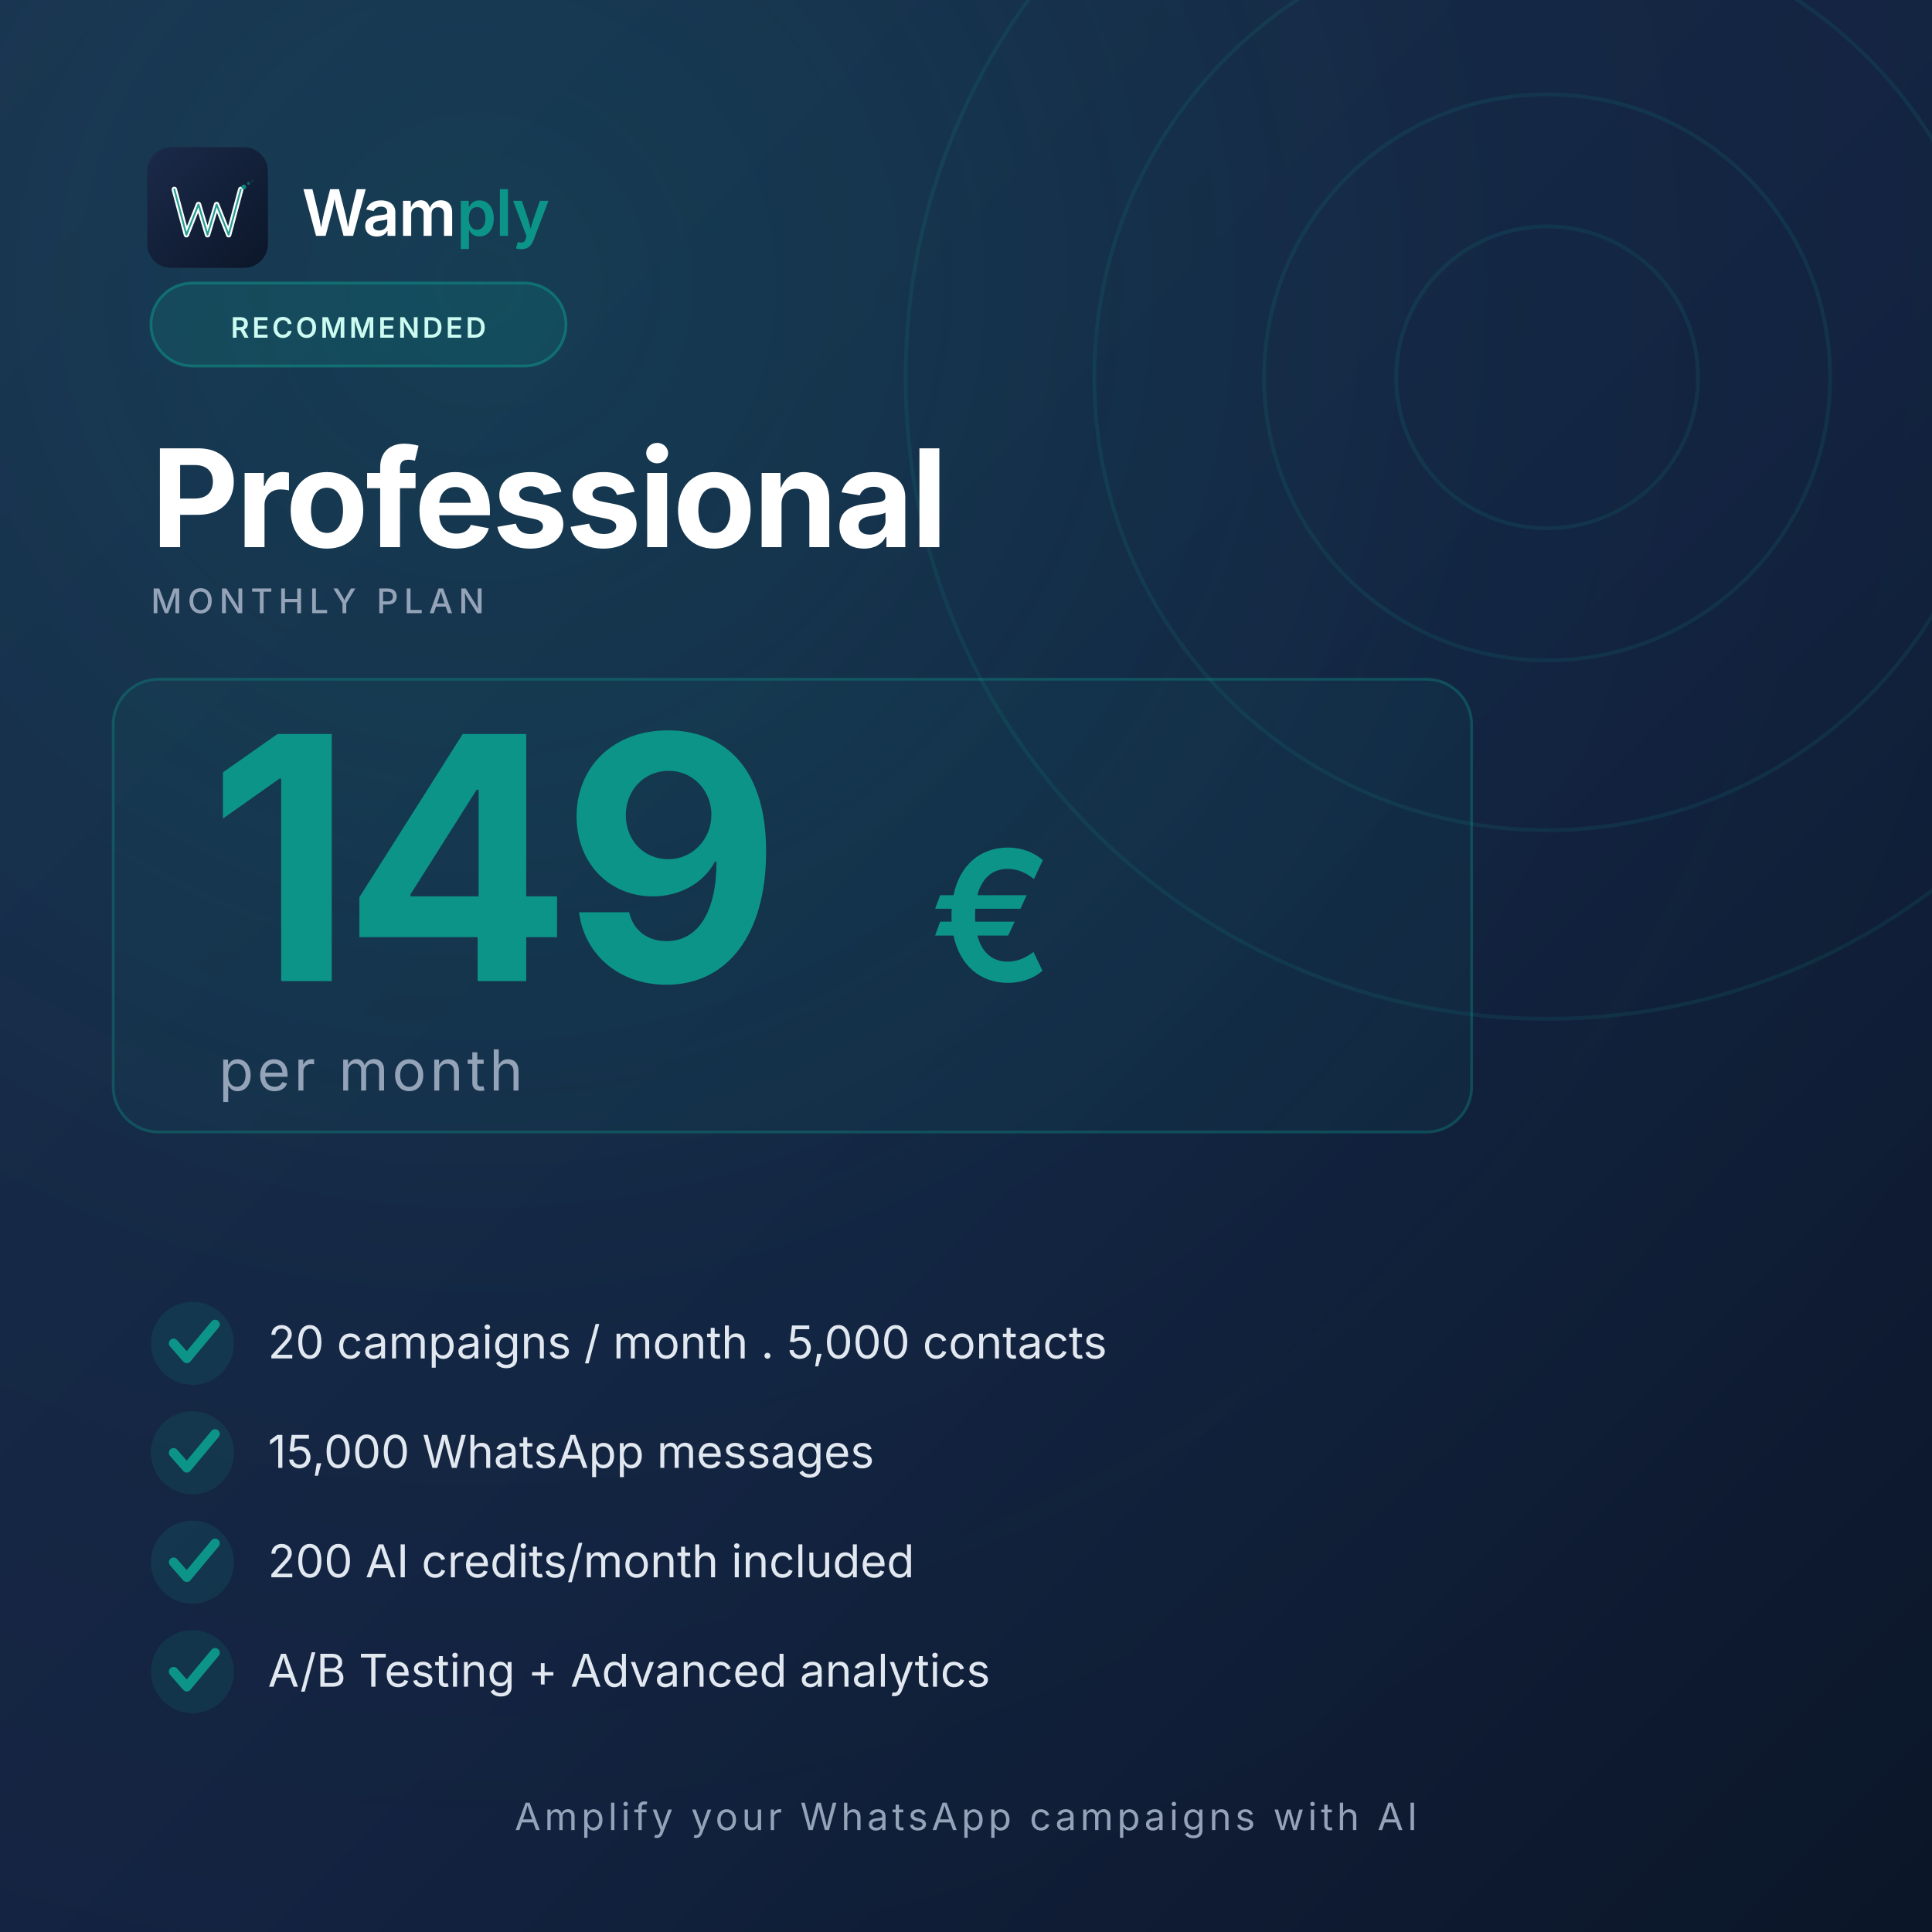
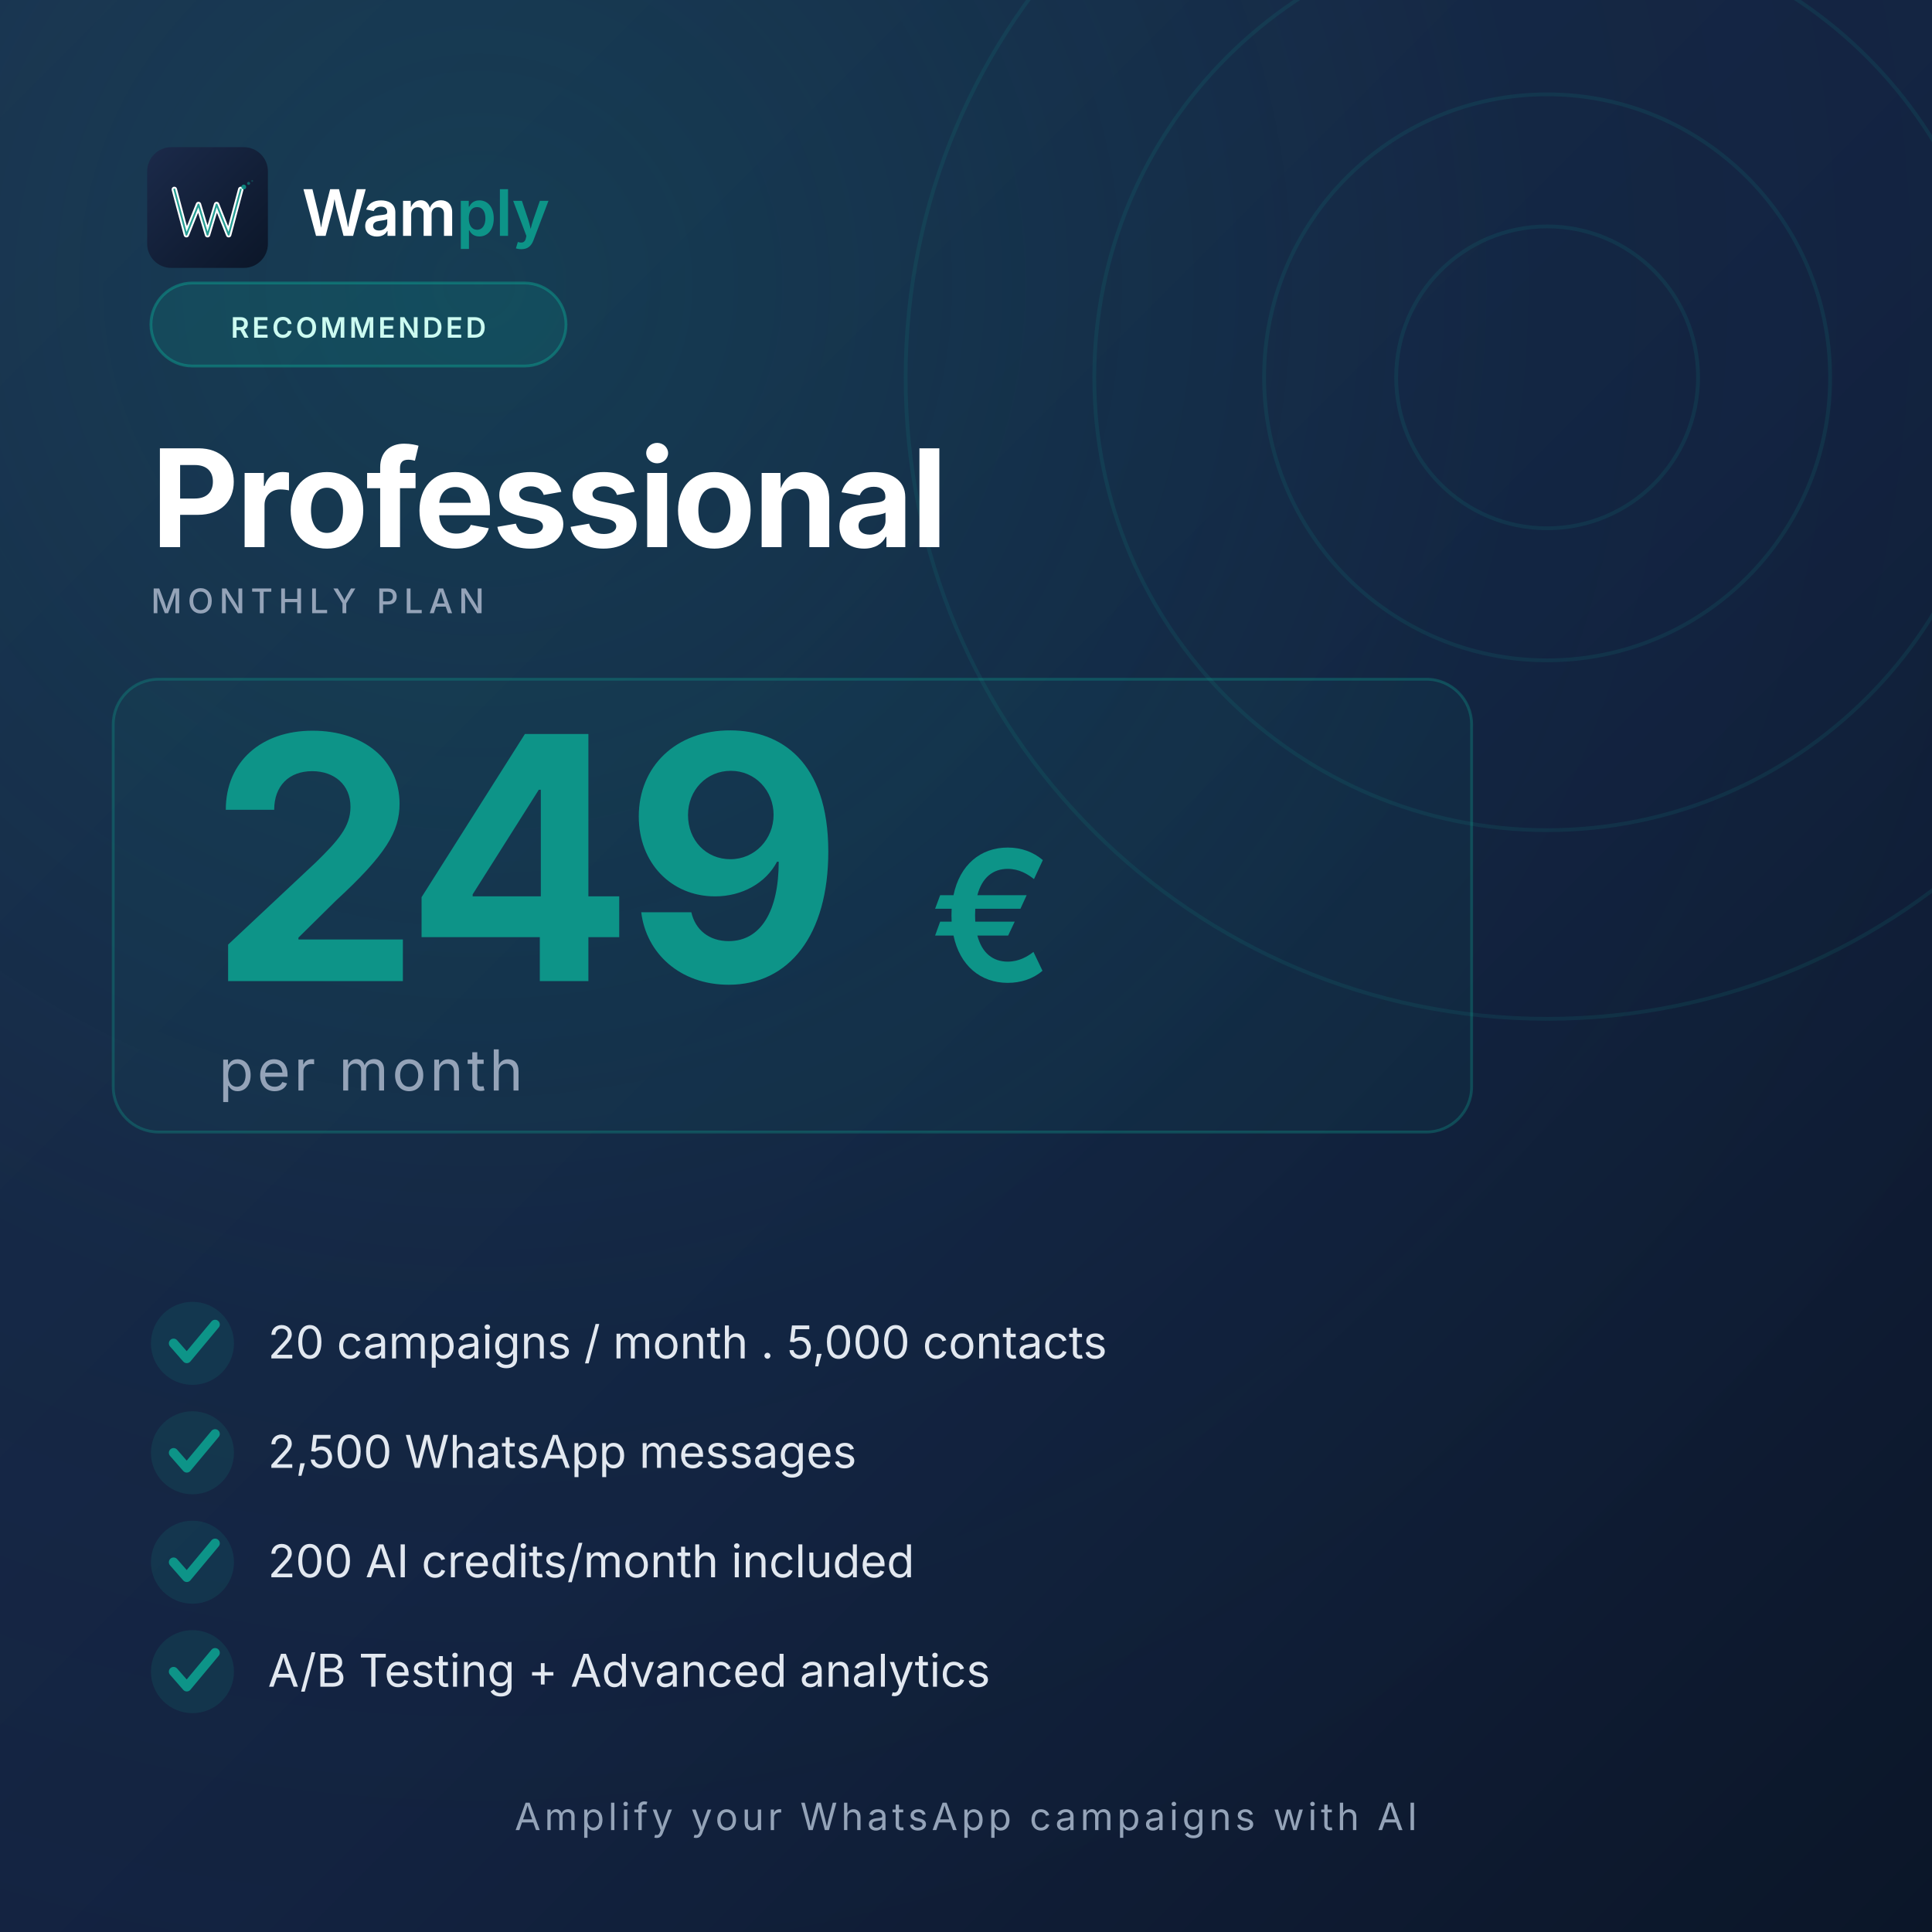
<svg xmlns="http://www.w3.org/2000/svg" viewBox="0 0 1024 1024" width="1024" height="1024">
  <defs>
    <linearGradient id="bg" x1="0" y1="0" x2="1" y2="1">
      <stop offset="0%" stop-color="#1B2A4A" />
      <stop offset="55%" stop-color="#132240" />
      <stop offset="100%" stop-color="#0B1628" />
    </linearGradient>
    <linearGradient id="logoBg" x1="0" y1="0" x2="1" y2="1">
      <stop offset="0%" stop-color="#1B2A4A" />
      <stop offset="100%" stop-color="#0B1628" />
    </linearGradient>
    <radialGradient id="glow" cx="0.25" cy="0.15" r="0.9">
      <stop offset="0%" stop-color="#0D9488" stop-opacity="0.20" />
      <stop offset="60%" stop-color="#0D9488" stop-opacity="0.03" />
      <stop offset="100%" stop-color="#0D9488" stop-opacity="0" />
    </radialGradient>
  </defs>
  <rect width="1024" height="1024" fill="url(#bg)" />
  <rect width="1024" height="1024" fill="url(#glow)" />
  <g opacity="0.14" transform="translate(820,200)">
    <circle r="340" fill="none" stroke="#0D9488" stroke-width="2" />
    <circle r="240" fill="none" stroke="#0D9488" stroke-width="2" />
    <circle r="150" fill="none" stroke="#0D9488" stroke-width="2" />
    <circle r="80" fill="none" stroke="#0D9488" stroke-width="2" />
  </g>
  <g transform="translate(78,78) scale(0.16)">
    <rect width="400" height="400" rx="80" fill="url(#logoBg)" />
    <path d="M90 140 L130 290 L170 190 L200 290 L230 190 L270 290 L310 140" fill="none" stroke="#fff" stroke-width="18" stroke-linecap="round" stroke-linejoin="round" />
    <path d="M90 140 L130 290 L170 190 L200 290 L230 190 L270 290 L310 140" fill="none" stroke="#0D9488" stroke-width="6" stroke-linecap="round" stroke-linejoin="round" opacity="0.9" />
    <circle cx="320" cy="132" r="8" fill="#0D9488" opacity="0.9" />
    <circle cx="336" cy="120" r="5" fill="#0D9488" opacity="0.6" />
    <circle cx="348" cy="112" r="3" fill="#0D9488" opacity="0.35" />
  </g>
  <text x="160" y="125" font-family="Inter, system-ui, sans-serif" font-size="34" font-weight="600" fill="#FFFFFF" letter-spacing="-0.5">
    Wam<tspan fill="#0D9488">ply</tspan>
  </text>
  <g transform="translate(80,150)">
    <rect x="0" y="0" width="220" height="44" rx="22" fill="#0D9488" opacity="0.18" />
    <rect x="0" y="0" width="220" height="44" rx="22" fill="none" stroke="#0D9488" stroke-width="1.5" opacity="0.55" />
    <text x="110" y="29" font-family="Inter, system-ui, sans-serif" font-size="15" font-weight="600" fill="#CCFBF1" text-anchor="middle" letter-spacing="1.5">
        RECOMMENDED
      </text>
  </g>
  <text x="80" y="290" font-family="Inter, system-ui, sans-serif" font-size="72" font-weight="700" fill="#FFFFFF" letter-spacing="-1.5">
    Professional
  </text>
  <text x="80" y="325" font-family="Inter, system-ui, sans-serif" font-size="18" font-weight="500" fill="#94A3B8" letter-spacing="3">
    MONTHLY PLAN
  </text>
  <rect x="60" y="360" width="720" height="240" rx="24" fill="#0D9488" opacity="0.06" />
  <rect x="60" y="360" width="720" height="240" rx="24" fill="none" stroke="#0D9488" stroke-width="1.5" opacity="0.35" />
  <g transform="translate(110,520)">
    <text x="0" y="0" font-family="Inter, system-ui, sans-serif" font-size="180" font-weight="700" fill="#0D9488" letter-spacing="-6">
-       149
+       249
    </text>
    <text x="383" y="0" font-family="Inter, system-ui, sans-serif" font-size="96" font-weight="600" fill="#0D9488">
      €
    </text>
    <text x="6" y="58" font-family="Inter, system-ui, sans-serif" font-size="30" font-weight="400" fill="#94A3B8" letter-spacing="2">
      per month
    </text>
  </g>
  <circle cx="102" cy="712" r="22" fill="#0D9488" opacity="0.15" />
  <polyline points="92,712 99,720 114,702" fill="none" stroke="#0D9488" stroke-width="5" stroke-linecap="round" stroke-linejoin="round" />
  <text x="142" y="720" font-family="Inter, system-ui, sans-serif" font-size="24" font-weight="400" fill="#E2E8F0">
      20 campaigns / month . 5,000 contacts
    </text>
  <circle cx="102" cy="770" r="22" fill="#0D9488" opacity="0.15" />
  <polyline points="92,770 99,778 114,760" fill="none" stroke="#0D9488" stroke-width="5" stroke-linecap="round" stroke-linejoin="round" />
  <text x="142" y="778" font-family="Inter, system-ui, sans-serif" font-size="24" font-weight="400" fill="#E2E8F0">
-       15,000 WhatsApp messages
+       2,500 WhatsApp messages
    </text>
  <circle cx="102" cy="828" r="22" fill="#0D9488" opacity="0.15" />
  <polyline points="92,828 99,836 114,818" fill="none" stroke="#0D9488" stroke-width="5" stroke-linecap="round" stroke-linejoin="round" />
  <text x="142" y="836" font-family="Inter, system-ui, sans-serif" font-size="24" font-weight="400" fill="#E2E8F0">
      200 AI credits/month included
    </text>
  <circle cx="102" cy="886" r="22" fill="#0D9488" opacity="0.15" />
  <polyline points="92,886 99,894 114,876" fill="none" stroke="#0D9488" stroke-width="5" stroke-linecap="round" stroke-linejoin="round" />
  <text x="142" y="894" font-family="Inter, system-ui, sans-serif" font-size="24" font-weight="400" fill="#E2E8F0">
      A/B Testing + Advanced analytics
    </text>
  <text x="512" y="970" font-family="Inter, system-ui, sans-serif" font-size="20" font-weight="400" fill="#94A3B8" text-anchor="middle" letter-spacing="2">
    Amplify your WhatsApp campaigns with AI
  </text>
</svg>
